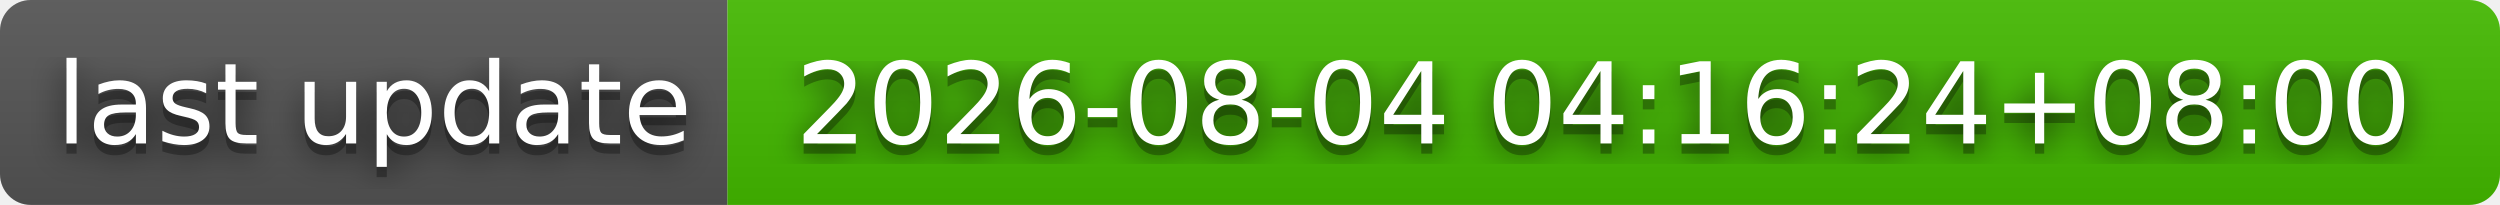
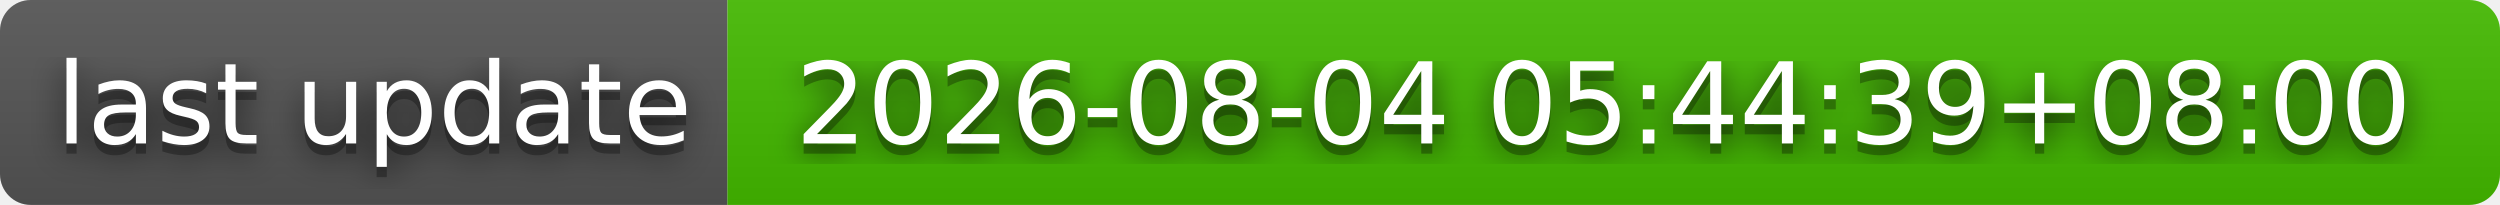
- <svg xmlns="http://www.w3.org/2000/svg" width="244" height="20" role="img" aria-label="last update: 2026-08-04 04:16:24+08:00">
+ <svg xmlns="http://www.w3.org/2000/svg" width="244" height="20" role="img" aria-label="last update: 2026-08-04 05:44:39+08:00">
  <filter id="blur">
    <feGaussianBlur stdDeviation="16" />
  </filter>
  <linearGradient id="s" x2="0" y2="100%">
    <stop offset="0" stop-color="#bbb" stop-opacity=".1" />
    <stop offset="1" stop-opacity=".1" />
  </linearGradient>
  <clipPath id="r">
    <rect width="244" height="20" rx="3" />
  </clipPath>
  <g clip-path="url(#r)">
    <rect width="71" height="20" fill="#555" />
    <rect x="71" width="173" height="20" fill="#4b0" />
    <rect width="244" height="20" fill="url(#s)" />
  </g>
  <g fill="#fff" text-anchor="middle" font-family="Verdana,Geneva,DejaVu Sans,sans-serif" text-rendering="geometricPrecision" font-size="110">
    <g transform="scale(.1)">
      <g aria-hidden="true" fill="#010101">
        <text x="365" y="150" fill-opacity=".8" filter="url(#blur)" textLength="610">last update</text>
        <text x="365" y="150" fill-opacity=".3" textLength="610">last update</text>
      </g>
      <text x="365" y="140" textLength="610">last update</text>
    </g>
    <g transform="scale(.1)">
      <g aria-hidden="true" fill="#010101">
-         <text x="1565" y="150" fill-opacity=".8" filter="url(#blur)" textLength="1630">2026-08-04 04:16:24+08:00</text>
-         <text x="1565" y="150" fill-opacity=".3" textLength="1630">2026-08-04 04:16:24+08:00</text>
+         <text x="1565" y="150" fill-opacity=".8" filter="url(#blur)" textLength="1630">2026-08-04 05:44:39+08:00</text>
+         <text x="1565" y="150" fill-opacity=".3" textLength="1630">2026-08-04 05:44:39+08:00</text>
      </g>
-       <text x="1565" y="140" textLength="1630">2026-08-04 04:16:24+08:00</text>
+       <text x="1565" y="140" textLength="1630">2026-08-04 05:44:39+08:00</text>
    </g>
  </g>
</svg>
